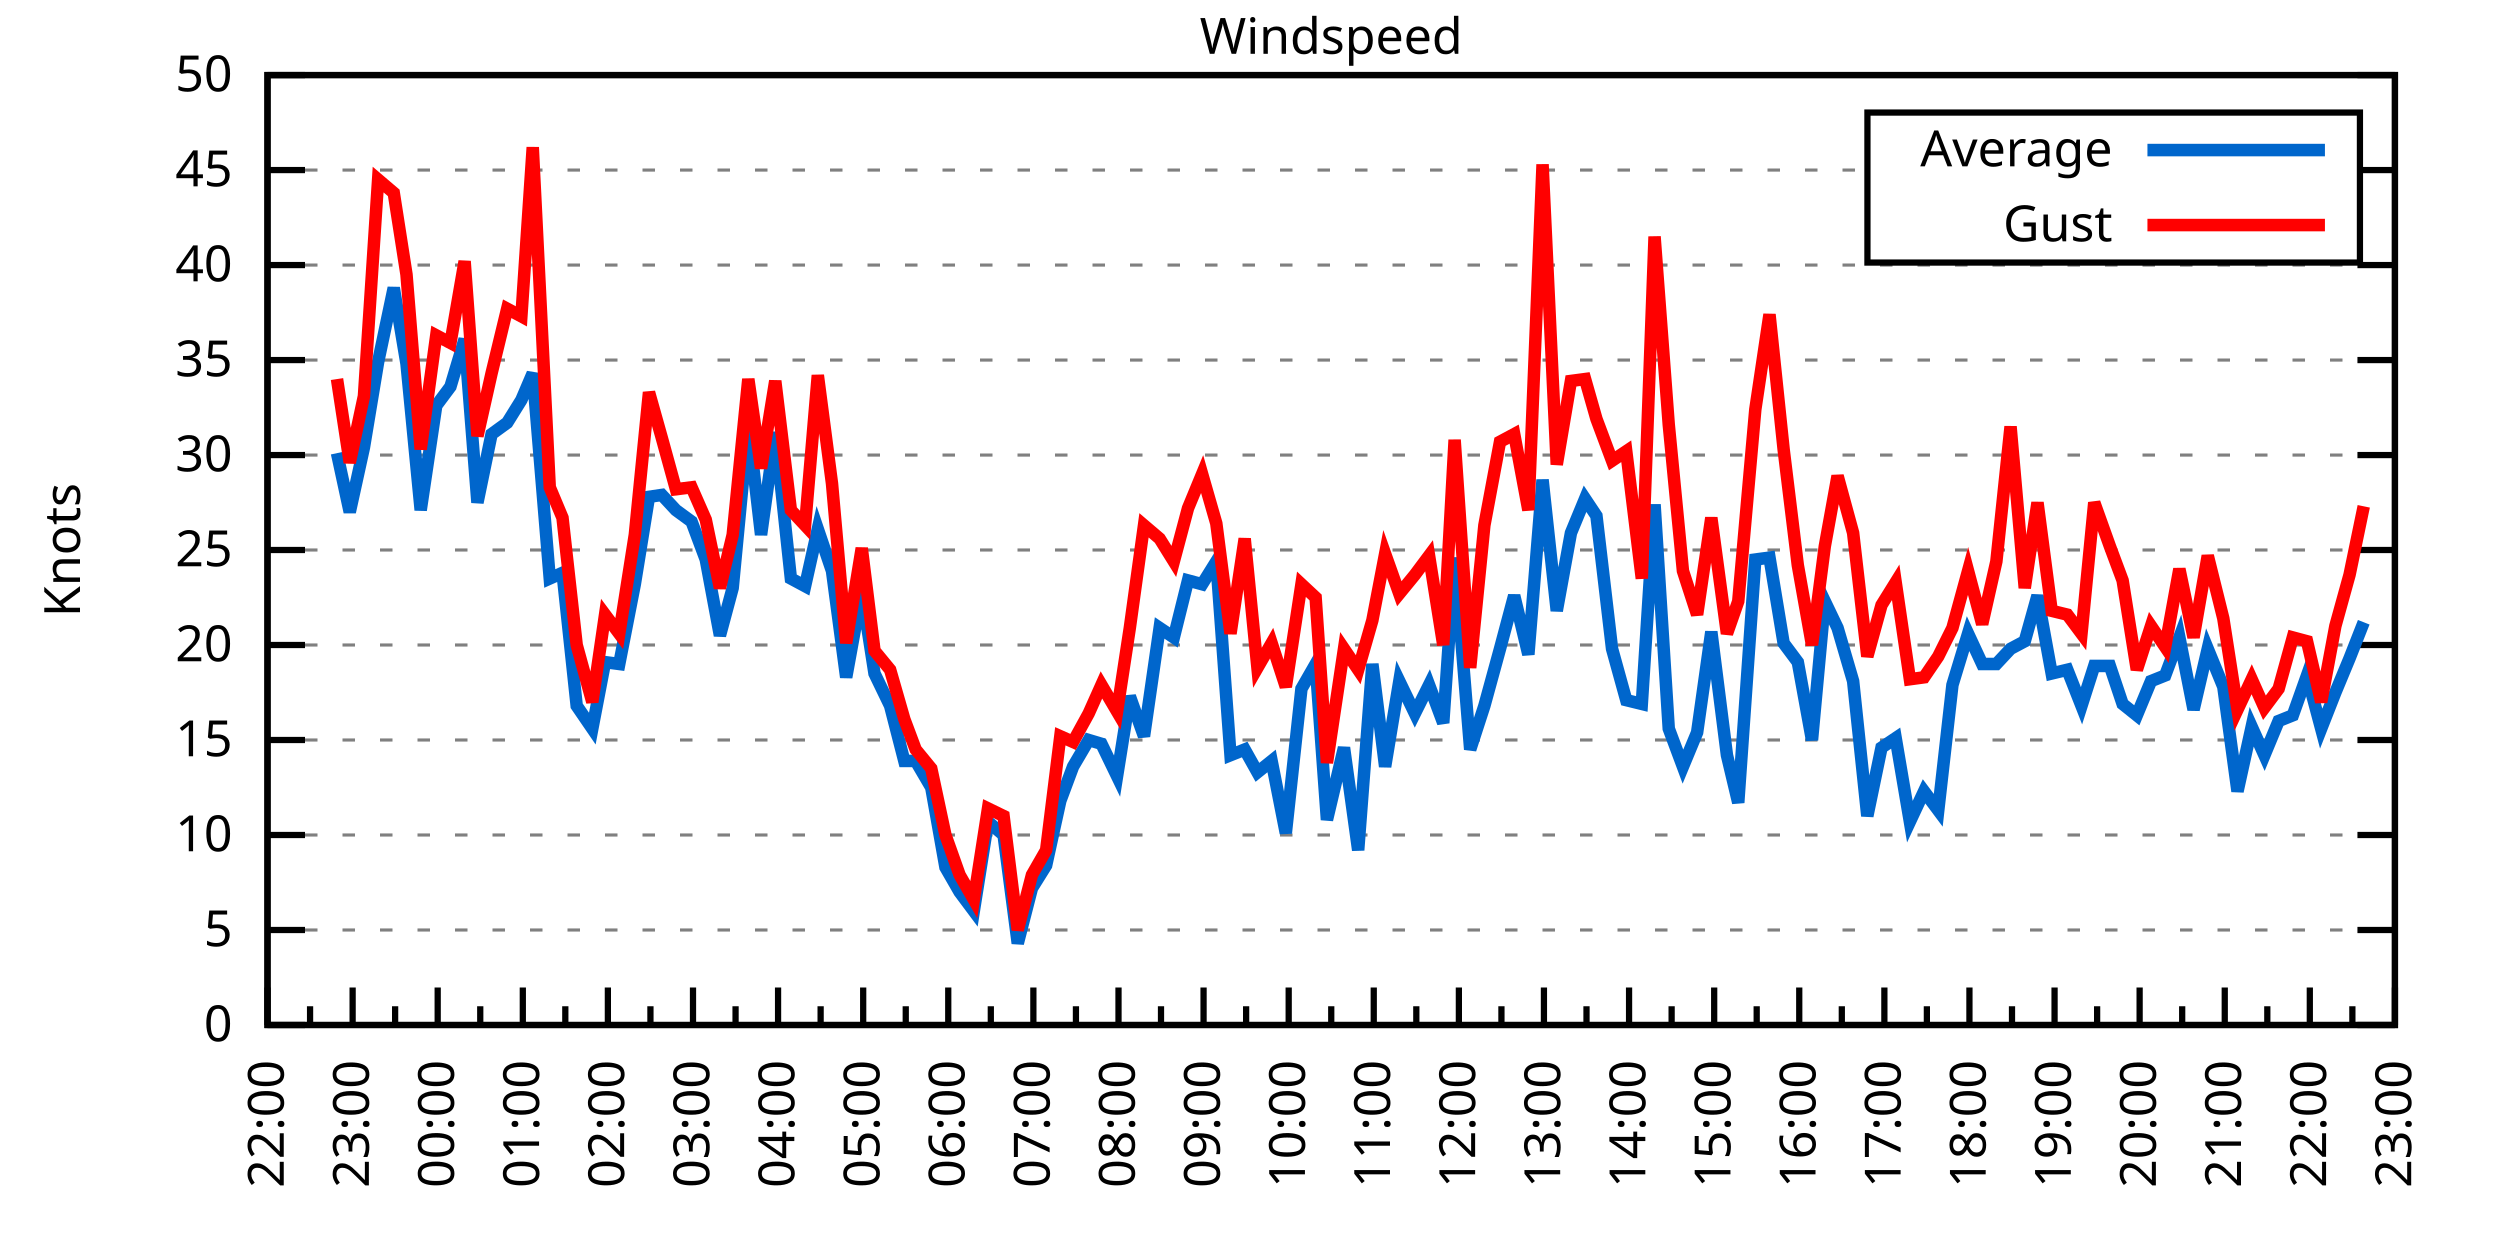
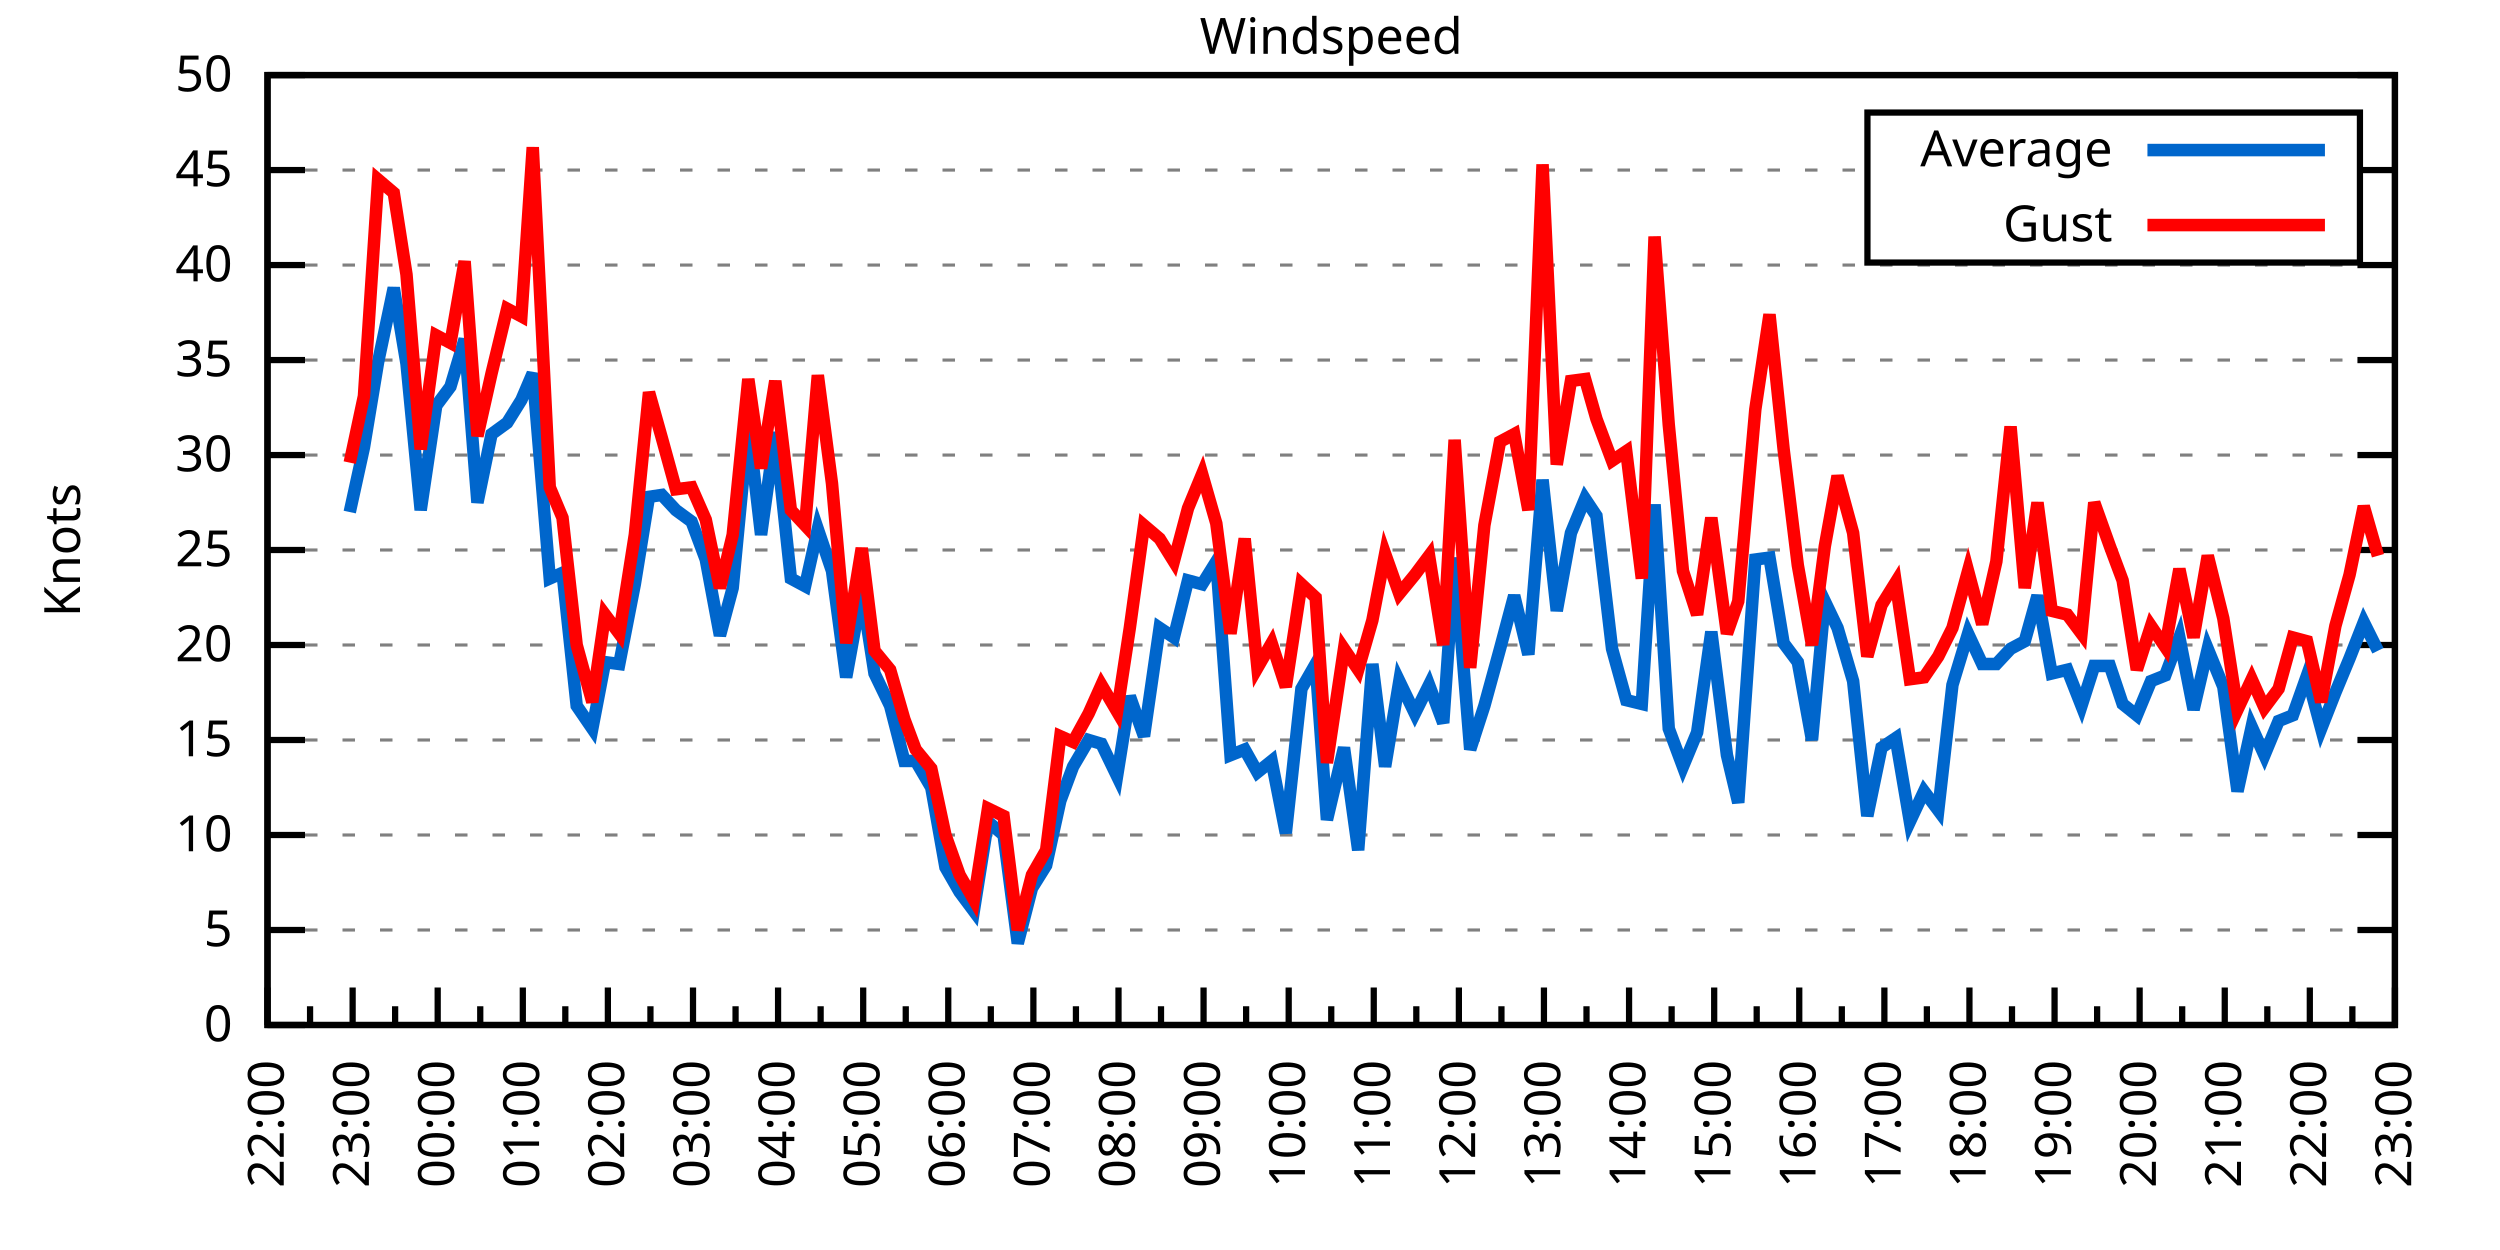
<svg xmlns="http://www.w3.org/2000/svg" xmlns:xlink="http://www.w3.org/1999/xlink" width="400" height="200" viewBox="0 0 400 200">
  <g id="gnuplot_canvas">
    <rect x="0" y="0" width="400" height="200" fill="none" />
    <defs>
      <circle id="gpDot" r="0.5" stroke-width="0.5" stroke="currentColor" />
      <path id="gpPt0" stroke-width="0.333" stroke="currentColor" d="M-1,0 h2 M0,-1 v2" />
      <path id="gpPt1" stroke-width="0.333" stroke="currentColor" d="M-1,-1 L1,1 M1,-1 L-1,1" />
      <path id="gpPt2" stroke-width="0.333" stroke="currentColor" d="M-1,0 L1,0 M0,-1 L0,1 M-1,-1 L1,1 M-1,1 L1,-1" />
      <rect id="gpPt3" stroke-width="0.333" stroke="currentColor" x="-1" y="-1" width="2" height="2" />
      <rect id="gpPt4" stroke-width="0.333" stroke="currentColor" fill="currentColor" x="-1" y="-1" width="2" height="2" />
      <circle id="gpPt5" stroke-width="0.333" stroke="currentColor" cx="0" cy="0" r="1" />
      <use xlink:href="#gpPt5" id="gpPt6" fill="currentColor" stroke="none" />
      <path id="gpPt7" stroke-width="0.333" stroke="currentColor" d="M0,-1.33 L-1.33,0.67 L1.33,0.67 z" />
      <use xlink:href="#gpPt7" id="gpPt8" fill="currentColor" stroke="none" />
      <use xlink:href="#gpPt7" id="gpPt9" stroke="currentColor" transform="rotate(180)" />
      <use xlink:href="#gpPt9" id="gpPt10" fill="currentColor" stroke="none" />
      <use xlink:href="#gpPt3" id="gpPt11" stroke="currentColor" transform="rotate(45)" />
      <use xlink:href="#gpPt11" id="gpPt12" fill="currentColor" stroke="none" />
      <path id="gpPt13" stroke-width="0.333" stroke="currentColor" d="M0,1.330 L1.265,0.411 L0.782,-1.067 L-0.782,-1.076 L-1.265,0.411 z" />
      <use xlink:href="#gpPt13" id="gpPt14" fill="currentColor" stroke="none" />
      <filter id="textbox" filterUnits="objectBoundingBox" x="0" y="0" height="1" width="1">
        <feFlood flood-color="white" flood-opacity="1" result="bgnd" />
        <feComposite in="SourceGraphic" in2="bgnd" operator="atop" />
      </filter>
      <filter id="greybox" filterUnits="objectBoundingBox" x="0" y="0" height="1" width="1">
        <feFlood flood-color="lightgrey" flood-opacity="1" result="grey" />
        <feComposite in="SourceGraphic" in2="grey" operator="atop" />
      </filter>
    </defs>
    <g fill="none" color="white" stroke="currentColor" stroke-width="1.00" stroke-linecap="butt" stroke-linejoin="miter">
</g>
    <g fill="none" color="black" stroke="currentColor" stroke-width="1.00" stroke-linecap="butt" stroke-linejoin="miter">
      <g stroke="none" shape-rendering="crispEdges">
        <polygon fill="rgb(255, 255, 255)" points="42.80,164.00 383.18,164.00 383.18,12.02 42.80,12.02 " />
      </g>
    </g>
    <g fill="none" color="black" stroke="currentColor" stroke-width="1.00" stroke-linecap="butt" stroke-linejoin="miter">
</g>
    <g fill="none" color="black" stroke="black" stroke-width="0.50" stroke-linecap="butt" stroke-linejoin="miter">
</g>
    <g fill="none" color="gray" stroke="currentColor" stroke-width="0.50" stroke-linecap="butt" stroke-linejoin="miter">
      <path stroke="gray" stroke-dasharray="2,4" class="gridline" d="M42.80,164.00 L383.19,164.00  " />
    </g>
    <g fill="none" color="gray" stroke="gray" stroke-width="1.00" stroke-linecap="butt" stroke-linejoin="miter">
</g>
    <g fill="none" color="black" stroke="currentColor" stroke-width="1.00" stroke-linecap="butt" stroke-linejoin="miter">
      <path stroke="black" d="M42.80,164.00 L48.80,164.00 M383.19,164.00 L377.19,164.00  " />
      <g transform="translate(37.20,166.60)" stroke="none" fill="black" font-family="Sans" font-size="8.00" text-anchor="end">
        <text>
          <tspan font-family="Sans"> 0</tspan>
        </text>
      </g>
    </g>
    <g fill="none" color="black" stroke="currentColor" stroke-width="1.00" stroke-linecap="butt" stroke-linejoin="miter">
</g>
    <g fill="none" color="black" stroke="black" stroke-width="0.50" stroke-linecap="butt" stroke-linejoin="miter">
</g>
    <g fill="none" color="gray" stroke="currentColor" stroke-width="0.50" stroke-linecap="butt" stroke-linejoin="miter">
      <path stroke="gray" stroke-dasharray="2,4" class="gridline" d="M42.80,148.80 L383.19,148.80  " />
    </g>
    <g fill="none" color="gray" stroke="gray" stroke-width="1.00" stroke-linecap="butt" stroke-linejoin="miter">
</g>
    <g fill="none" color="black" stroke="currentColor" stroke-width="1.00" stroke-linecap="butt" stroke-linejoin="miter">
      <path stroke="black" d="M42.80,148.80 L48.80,148.80 M383.19,148.80 L377.19,148.80  " />
      <g transform="translate(37.20,151.40)" stroke="none" fill="black" font-family="Sans" font-size="8.00" text-anchor="end">
        <text>
          <tspan font-family="Sans"> 5</tspan>
        </text>
      </g>
    </g>
    <g fill="none" color="black" stroke="currentColor" stroke-width="1.00" stroke-linecap="butt" stroke-linejoin="miter">
</g>
    <g fill="none" color="black" stroke="black" stroke-width="0.50" stroke-linecap="butt" stroke-linejoin="miter">
</g>
    <g fill="none" color="gray" stroke="currentColor" stroke-width="0.50" stroke-linecap="butt" stroke-linejoin="miter">
      <path stroke="gray" stroke-dasharray="2,4" class="gridline" d="M42.80,133.60 L383.19,133.60  " />
    </g>
    <g fill="none" color="gray" stroke="gray" stroke-width="1.00" stroke-linecap="butt" stroke-linejoin="miter">
</g>
    <g fill="none" color="black" stroke="currentColor" stroke-width="1.00" stroke-linecap="butt" stroke-linejoin="miter">
      <path stroke="black" d="M42.80,133.60 L48.80,133.60 M383.19,133.60 L377.19,133.60  " />
      <g transform="translate(37.20,136.20)" stroke="none" fill="black" font-family="Sans" font-size="8.00" text-anchor="end">
        <text>
          <tspan font-family="Sans"> 10</tspan>
        </text>
      </g>
    </g>
    <g fill="none" color="black" stroke="currentColor" stroke-width="1.00" stroke-linecap="butt" stroke-linejoin="miter">
</g>
    <g fill="none" color="black" stroke="black" stroke-width="0.50" stroke-linecap="butt" stroke-linejoin="miter">
</g>
    <g fill="none" color="gray" stroke="currentColor" stroke-width="0.50" stroke-linecap="butt" stroke-linejoin="miter">
      <path stroke="gray" stroke-dasharray="2,4" class="gridline" d="M42.80,118.40 L383.19,118.40  " />
    </g>
    <g fill="none" color="gray" stroke="gray" stroke-width="1.00" stroke-linecap="butt" stroke-linejoin="miter">
</g>
    <g fill="none" color="black" stroke="currentColor" stroke-width="1.00" stroke-linecap="butt" stroke-linejoin="miter">
      <path stroke="black" d="M42.80,118.40 L48.80,118.40 M383.19,118.40 L377.19,118.40  " />
      <g transform="translate(37.20,121.00)" stroke="none" fill="black" font-family="Sans" font-size="8.00" text-anchor="end">
        <text>
          <tspan font-family="Sans"> 15</tspan>
        </text>
      </g>
    </g>
    <g fill="none" color="black" stroke="currentColor" stroke-width="1.00" stroke-linecap="butt" stroke-linejoin="miter">
</g>
    <g fill="none" color="black" stroke="black" stroke-width="0.50" stroke-linecap="butt" stroke-linejoin="miter">
</g>
    <g fill="none" color="gray" stroke="currentColor" stroke-width="0.50" stroke-linecap="butt" stroke-linejoin="miter">
      <path stroke="gray" stroke-dasharray="2,4" class="gridline" d="M42.80,103.20 L383.19,103.20  " />
    </g>
    <g fill="none" color="gray" stroke="gray" stroke-width="1.00" stroke-linecap="butt" stroke-linejoin="miter">
</g>
    <g fill="none" color="black" stroke="currentColor" stroke-width="1.00" stroke-linecap="butt" stroke-linejoin="miter">
      <path stroke="black" d="M42.80,103.20 L48.80,103.20 M383.19,103.20 L377.19,103.20  " />
      <g transform="translate(37.20,105.80)" stroke="none" fill="black" font-family="Sans" font-size="8.00" text-anchor="end">
        <text>
          <tspan font-family="Sans"> 20</tspan>
        </text>
      </g>
    </g>
    <g fill="none" color="black" stroke="currentColor" stroke-width="1.00" stroke-linecap="butt" stroke-linejoin="miter">
</g>
    <g fill="none" color="black" stroke="black" stroke-width="0.50" stroke-linecap="butt" stroke-linejoin="miter">
</g>
    <g fill="none" color="gray" stroke="currentColor" stroke-width="0.50" stroke-linecap="butt" stroke-linejoin="miter">
      <path stroke="gray" stroke-dasharray="2,4" class="gridline" d="M42.80,88.00 L383.19,88.00  " />
    </g>
    <g fill="none" color="gray" stroke="gray" stroke-width="1.00" stroke-linecap="butt" stroke-linejoin="miter">
</g>
    <g fill="none" color="black" stroke="currentColor" stroke-width="1.00" stroke-linecap="butt" stroke-linejoin="miter">
      <path stroke="black" d="M42.80,88.00 L48.80,88.00 M383.19,88.00 L377.19,88.00  " />
      <g transform="translate(37.20,90.60)" stroke="none" fill="black" font-family="Sans" font-size="8.00" text-anchor="end">
        <text>
          <tspan font-family="Sans"> 25</tspan>
        </text>
      </g>
    </g>
    <g fill="none" color="black" stroke="currentColor" stroke-width="1.00" stroke-linecap="butt" stroke-linejoin="miter">
</g>
    <g fill="none" color="black" stroke="black" stroke-width="0.50" stroke-linecap="butt" stroke-linejoin="miter">
</g>
    <g fill="none" color="gray" stroke="currentColor" stroke-width="0.50" stroke-linecap="butt" stroke-linejoin="miter">
      <path stroke="gray" stroke-dasharray="2,4" class="gridline" d="M42.80,72.81 L383.19,72.81  " />
    </g>
    <g fill="none" color="gray" stroke="gray" stroke-width="1.00" stroke-linecap="butt" stroke-linejoin="miter">
</g>
    <g fill="none" color="black" stroke="currentColor" stroke-width="1.00" stroke-linecap="butt" stroke-linejoin="miter">
      <path stroke="black" d="M42.80,72.81 L48.80,72.81 M383.19,72.81 L377.19,72.81  " />
      <g transform="translate(37.20,75.41)" stroke="none" fill="black" font-family="Sans" font-size="8.00" text-anchor="end">
        <text>
          <tspan font-family="Sans"> 30</tspan>
        </text>
      </g>
    </g>
    <g fill="none" color="black" stroke="currentColor" stroke-width="1.00" stroke-linecap="butt" stroke-linejoin="miter">
</g>
    <g fill="none" color="black" stroke="black" stroke-width="0.50" stroke-linecap="butt" stroke-linejoin="miter">
</g>
    <g fill="none" color="gray" stroke="currentColor" stroke-width="0.50" stroke-linecap="butt" stroke-linejoin="miter">
      <path stroke="gray" stroke-dasharray="2,4" class="gridline" d="M42.80,57.61 L383.19,57.61  " />
    </g>
    <g fill="none" color="gray" stroke="gray" stroke-width="1.00" stroke-linecap="butt" stroke-linejoin="miter">
</g>
    <g fill="none" color="black" stroke="currentColor" stroke-width="1.00" stroke-linecap="butt" stroke-linejoin="miter">
      <path stroke="black" d="M42.80,57.61 L48.80,57.61 M383.19,57.61 L377.19,57.61  " />
      <g transform="translate(37.20,60.21)" stroke="none" fill="black" font-family="Sans" font-size="8.00" text-anchor="end">
        <text>
          <tspan font-family="Sans"> 35</tspan>
        </text>
      </g>
    </g>
    <g fill="none" color="black" stroke="currentColor" stroke-width="1.00" stroke-linecap="butt" stroke-linejoin="miter">
</g>
    <g fill="none" color="black" stroke="black" stroke-width="0.50" stroke-linecap="butt" stroke-linejoin="miter">
</g>
    <g fill="none" color="gray" stroke="currentColor" stroke-width="0.50" stroke-linecap="butt" stroke-linejoin="miter">
      <path stroke="gray" stroke-dasharray="2,4" class="gridline" d="M42.80,42.41 L383.19,42.41  " />
    </g>
    <g fill="none" color="gray" stroke="gray" stroke-width="1.00" stroke-linecap="butt" stroke-linejoin="miter">
</g>
    <g fill="none" color="black" stroke="currentColor" stroke-width="1.00" stroke-linecap="butt" stroke-linejoin="miter">
      <path stroke="black" d="M42.80,42.41 L48.80,42.41 M383.19,42.41 L377.19,42.41  " />
      <g transform="translate(37.20,45.01)" stroke="none" fill="black" font-family="Sans" font-size="8.00" text-anchor="end">
        <text>
          <tspan font-family="Sans"> 40</tspan>
        </text>
      </g>
    </g>
    <g fill="none" color="black" stroke="currentColor" stroke-width="1.00" stroke-linecap="butt" stroke-linejoin="miter">
</g>
    <g fill="none" color="black" stroke="black" stroke-width="0.50" stroke-linecap="butt" stroke-linejoin="miter">
</g>
    <g fill="none" color="gray" stroke="currentColor" stroke-width="0.50" stroke-linecap="butt" stroke-linejoin="miter">
      <path stroke="gray" stroke-dasharray="2,4" class="gridline" d="M42.80,27.21 L298.79,27.21 M377.59,27.21 L383.19,27.21  " />
    </g>
    <g fill="none" color="gray" stroke="gray" stroke-width="1.00" stroke-linecap="butt" stroke-linejoin="miter">
</g>
    <g fill="none" color="black" stroke="currentColor" stroke-width="1.00" stroke-linecap="butt" stroke-linejoin="miter">
      <path stroke="black" d="M42.80,27.21 L48.80,27.21 M383.19,27.21 L377.19,27.21  " />
      <g transform="translate(37.20,29.81)" stroke="none" fill="black" font-family="Sans" font-size="8.00" text-anchor="end">
        <text>
          <tspan font-family="Sans"> 45</tspan>
        </text>
      </g>
    </g>
    <g fill="none" color="black" stroke="currentColor" stroke-width="1.00" stroke-linecap="butt" stroke-linejoin="miter">
</g>
    <g fill="none" color="black" stroke="black" stroke-width="0.50" stroke-linecap="butt" stroke-linejoin="miter">
</g>
    <g fill="none" color="gray" stroke="currentColor" stroke-width="0.50" stroke-linecap="butt" stroke-linejoin="miter">
      <path stroke="gray" stroke-dasharray="2,4" class="gridline" d="M42.80,12.01 L383.19,12.01  " />
    </g>
    <g fill="none" color="gray" stroke="gray" stroke-width="1.00" stroke-linecap="butt" stroke-linejoin="miter">
</g>
    <g fill="none" color="black" stroke="currentColor" stroke-width="1.00" stroke-linecap="butt" stroke-linejoin="miter">
      <path stroke="black" d="M42.80,12.01 L48.80,12.01 M383.19,12.01 L377.19,12.01  " />
      <g transform="translate(37.20,14.61)" stroke="none" fill="black" font-family="Sans" font-size="8.00" text-anchor="end">
        <text>
          <tspan font-family="Sans"> 50</tspan>
        </text>
      </g>
    </g>
    <g fill="none" color="black" stroke="currentColor" stroke-width="1.00" stroke-linecap="butt" stroke-linejoin="miter">
      <path stroke="black" d="M42.80,164.00 L42.80,158.00  " />
      <g transform="translate(45.40,169.60) rotate(270)" stroke="none" fill="black" font-family="Sans" font-size="8.00" text-anchor="end">
        <text>
          <tspan font-family="Sans">22:00</tspan>
        </text>
      </g>
    </g>
    <g fill="none" color="black" stroke="currentColor" stroke-width="1.00" stroke-linecap="butt" stroke-linejoin="miter">
      <path stroke="black" d="M49.61,164.00 L49.61,161.00 M56.42,164.00 L56.42,158.00  " />
      <g transform="translate(59.02,169.60) rotate(270)" stroke="none" fill="black" font-family="Sans" font-size="8.00" text-anchor="end">
        <text>
          <tspan font-family="Sans">23:00</tspan>
        </text>
      </g>
    </g>
    <g fill="none" color="black" stroke="currentColor" stroke-width="1.00" stroke-linecap="butt" stroke-linejoin="miter">
      <path stroke="black" d="M63.22,164.00 L63.22,161.00 M70.03,164.00 L70.03,158.00  " />
      <g transform="translate(72.63,169.60) rotate(270)" stroke="none" fill="black" font-family="Sans" font-size="8.00" text-anchor="end">
        <text>
          <tspan font-family="Sans">00:00</tspan>
        </text>
      </g>
    </g>
    <g fill="none" color="black" stroke="currentColor" stroke-width="1.00" stroke-linecap="butt" stroke-linejoin="miter">
      <path stroke="black" d="M76.84,164.00 L76.84,161.00 M83.65,164.00 L83.65,158.00  " />
      <g transform="translate(86.25,169.60) rotate(270)" stroke="none" fill="black" font-family="Sans" font-size="8.00" text-anchor="end">
        <text>
          <tspan font-family="Sans">01:00</tspan>
        </text>
      </g>
    </g>
    <g fill="none" color="black" stroke="currentColor" stroke-width="1.00" stroke-linecap="butt" stroke-linejoin="miter">
      <path stroke="black" d="M90.45,164.00 L90.45,161.00 M97.26,164.00 L97.26,158.00  " />
      <g transform="translate(99.86,169.60) rotate(270)" stroke="none" fill="black" font-family="Sans" font-size="8.00" text-anchor="end">
        <text>
          <tspan font-family="Sans">02:00</tspan>
        </text>
      </g>
    </g>
    <g fill="none" color="black" stroke="currentColor" stroke-width="1.00" stroke-linecap="butt" stroke-linejoin="miter">
      <path stroke="black" d="M104.07,164.00 L104.07,161.00 M110.88,164.00 L110.88,158.00  " />
      <g transform="translate(113.48,169.60) rotate(270)" stroke="none" fill="black" font-family="Sans" font-size="8.00" text-anchor="end">
        <text>
          <tspan font-family="Sans">03:00</tspan>
        </text>
      </g>
    </g>
    <g fill="none" color="black" stroke="currentColor" stroke-width="1.00" stroke-linecap="butt" stroke-linejoin="miter">
      <path stroke="black" d="M117.69,164.00 L117.69,161.00 M124.49,164.00 L124.49,158.00  " />
      <g transform="translate(127.09,169.60) rotate(270)" stroke="none" fill="black" font-family="Sans" font-size="8.00" text-anchor="end">
        <text>
          <tspan font-family="Sans">04:00</tspan>
        </text>
      </g>
    </g>
    <g fill="none" color="black" stroke="currentColor" stroke-width="1.00" stroke-linecap="butt" stroke-linejoin="miter">
      <path stroke="black" d="M131.30,164.00 L131.30,161.00 M138.11,164.00 L138.11,158.00  " />
      <g transform="translate(140.71,169.60) rotate(270)" stroke="none" fill="black" font-family="Sans" font-size="8.00" text-anchor="end">
        <text>
          <tspan font-family="Sans">05:00</tspan>
        </text>
      </g>
    </g>
    <g fill="none" color="black" stroke="currentColor" stroke-width="1.00" stroke-linecap="butt" stroke-linejoin="miter">
      <path stroke="black" d="M144.92,164.00 L144.92,161.00 M151.72,164.00 L151.72,158.00  " />
      <g transform="translate(154.32,169.60) rotate(270)" stroke="none" fill="black" font-family="Sans" font-size="8.00" text-anchor="end">
        <text>
          <tspan font-family="Sans">06:00</tspan>
        </text>
      </g>
    </g>
    <g fill="none" color="black" stroke="currentColor" stroke-width="1.00" stroke-linecap="butt" stroke-linejoin="miter">
      <path stroke="black" d="M158.53,164.00 L158.53,161.00 M165.34,164.00 L165.34,158.00  " />
      <g transform="translate(167.94,169.60) rotate(270)" stroke="none" fill="black" font-family="Sans" font-size="8.00" text-anchor="end">
        <text>
          <tspan font-family="Sans">07:00</tspan>
        </text>
      </g>
    </g>
    <g fill="none" color="black" stroke="currentColor" stroke-width="1.00" stroke-linecap="butt" stroke-linejoin="miter">
      <path stroke="black" d="M172.15,164.00 L172.15,161.00 M178.96,164.00 L178.96,158.00  " />
      <g transform="translate(181.56,169.60) rotate(270)" stroke="none" fill="black" font-family="Sans" font-size="8.00" text-anchor="end">
        <text>
          <tspan font-family="Sans">08:00</tspan>
        </text>
      </g>
    </g>
    <g fill="none" color="black" stroke="currentColor" stroke-width="1.00" stroke-linecap="butt" stroke-linejoin="miter">
      <path stroke="black" d="M185.76,164.00 L185.76,161.00 M192.57,164.00 L192.57,158.00  " />
      <g transform="translate(195.17,169.60) rotate(270)" stroke="none" fill="black" font-family="Sans" font-size="8.00" text-anchor="end">
        <text>
          <tspan font-family="Sans">09:00</tspan>
        </text>
      </g>
    </g>
    <g fill="none" color="black" stroke="currentColor" stroke-width="1.00" stroke-linecap="butt" stroke-linejoin="miter">
      <path stroke="black" d="M199.38,164.00 L199.38,161.00 M206.19,164.00 L206.19,158.00  " />
      <g transform="translate(208.79,169.60) rotate(270)" stroke="none" fill="black" font-family="Sans" font-size="8.00" text-anchor="end">
        <text>
          <tspan font-family="Sans">10:00</tspan>
        </text>
      </g>
    </g>
    <g fill="none" color="black" stroke="currentColor" stroke-width="1.00" stroke-linecap="butt" stroke-linejoin="miter">
      <path stroke="black" d="M213.00,164.00 L213.00,161.00 M219.80,164.00 L219.80,158.00  " />
      <g transform="translate(222.40,169.60) rotate(270)" stroke="none" fill="black" font-family="Sans" font-size="8.00" text-anchor="end">
        <text>
          <tspan font-family="Sans">11:00</tspan>
        </text>
      </g>
    </g>
    <g fill="none" color="black" stroke="currentColor" stroke-width="1.00" stroke-linecap="butt" stroke-linejoin="miter">
      <path stroke="black" d="M226.61,164.00 L226.61,161.00 M233.42,164.00 L233.42,158.00  " />
      <g transform="translate(236.02,169.60) rotate(270)" stroke="none" fill="black" font-family="Sans" font-size="8.00" text-anchor="end">
        <text>
          <tspan font-family="Sans">12:00</tspan>
        </text>
      </g>
    </g>
    <g fill="none" color="black" stroke="currentColor" stroke-width="1.00" stroke-linecap="butt" stroke-linejoin="miter">
      <path stroke="black" d="M240.23,164.00 L240.23,161.00 M247.03,164.00 L247.03,158.00  " />
      <g transform="translate(249.63,169.60) rotate(270)" stroke="none" fill="black" font-family="Sans" font-size="8.00" text-anchor="end">
        <text>
          <tspan font-family="Sans">13:00</tspan>
        </text>
      </g>
    </g>
    <g fill="none" color="black" stroke="currentColor" stroke-width="1.00" stroke-linecap="butt" stroke-linejoin="miter">
      <path stroke="black" d="M253.84,164.00 L253.84,161.00 M260.65,164.00 L260.65,158.00  " />
      <g transform="translate(263.25,169.60) rotate(270)" stroke="none" fill="black" font-family="Sans" font-size="8.00" text-anchor="end">
        <text>
          <tspan font-family="Sans">14:00</tspan>
        </text>
      </g>
    </g>
    <g fill="none" color="black" stroke="currentColor" stroke-width="1.00" stroke-linecap="butt" stroke-linejoin="miter">
      <path stroke="black" d="M267.46,164.00 L267.46,161.00 M274.27,164.00 L274.27,158.00  " />
      <g transform="translate(276.87,169.60) rotate(270)" stroke="none" fill="black" font-family="Sans" font-size="8.00" text-anchor="end">
        <text>
          <tspan font-family="Sans">15:00</tspan>
        </text>
      </g>
    </g>
    <g fill="none" color="black" stroke="currentColor" stroke-width="1.00" stroke-linecap="butt" stroke-linejoin="miter">
      <path stroke="black" d="M281.07,164.00 L281.07,161.00 M287.88,164.00 L287.88,158.00  " />
      <g transform="translate(290.48,169.60) rotate(270)" stroke="none" fill="black" font-family="Sans" font-size="8.00" text-anchor="end">
        <text>
          <tspan font-family="Sans">16:00</tspan>
        </text>
      </g>
    </g>
    <g fill="none" color="black" stroke="currentColor" stroke-width="1.00" stroke-linecap="butt" stroke-linejoin="miter">
      <path stroke="black" d="M294.69,164.00 L294.69,161.00 M301.50,164.00 L301.50,158.00  " />
      <g transform="translate(304.10,169.60) rotate(270)" stroke="none" fill="black" font-family="Sans" font-size="8.00" text-anchor="end">
        <text>
          <tspan font-family="Sans">17:00</tspan>
        </text>
      </g>
    </g>
    <g fill="none" color="black" stroke="currentColor" stroke-width="1.00" stroke-linecap="butt" stroke-linejoin="miter">
      <path stroke="black" d="M308.30,164.00 L308.30,161.00 M315.11,164.00 L315.11,158.00  " />
      <g transform="translate(317.71,169.60) rotate(270)" stroke="none" fill="black" font-family="Sans" font-size="8.00" text-anchor="end">
        <text>
          <tspan font-family="Sans">18:00</tspan>
        </text>
      </g>
    </g>
    <g fill="none" color="black" stroke="currentColor" stroke-width="1.00" stroke-linecap="butt" stroke-linejoin="miter">
      <path stroke="black" d="M321.92,164.00 L321.92,161.00 M328.73,164.00 L328.73,158.00  " />
      <g transform="translate(331.33,169.60) rotate(270)" stroke="none" fill="black" font-family="Sans" font-size="8.00" text-anchor="end">
        <text>
          <tspan font-family="Sans">19:00</tspan>
        </text>
      </g>
    </g>
    <g fill="none" color="black" stroke="currentColor" stroke-width="1.00" stroke-linecap="butt" stroke-linejoin="miter">
      <path stroke="black" d="M335.54,164.00 L335.54,161.00 M342.34,164.00 L342.34,158.00  " />
      <g transform="translate(344.94,169.60) rotate(270)" stroke="none" fill="black" font-family="Sans" font-size="8.00" text-anchor="end">
        <text>
          <tspan font-family="Sans">20:00</tspan>
        </text>
      </g>
    </g>
    <g fill="none" color="black" stroke="currentColor" stroke-width="1.00" stroke-linecap="butt" stroke-linejoin="miter">
      <path stroke="black" d="M349.15,164.00 L349.15,161.00 M355.96,164.00 L355.96,158.00  " />
      <g transform="translate(358.56,169.60) rotate(270)" stroke="none" fill="black" font-family="Sans" font-size="8.00" text-anchor="end">
        <text>
          <tspan font-family="Sans">21:00</tspan>
        </text>
      </g>
    </g>
    <g fill="none" color="black" stroke="currentColor" stroke-width="1.00" stroke-linecap="butt" stroke-linejoin="miter">
      <path stroke="black" d="M362.77,164.00 L362.77,161.00 M369.57,164.00 L369.57,158.00  " />
      <g transform="translate(372.17,169.60) rotate(270)" stroke="none" fill="black" font-family="Sans" font-size="8.00" text-anchor="end">
        <text>
          <tspan font-family="Sans">22:00</tspan>
        </text>
      </g>
    </g>
    <g fill="none" color="black" stroke="currentColor" stroke-width="1.00" stroke-linecap="butt" stroke-linejoin="miter">
      <path stroke="black" d="M376.38,164.00 L376.38,161.00 M383.19,164.00 L383.19,158.00  " />
      <g transform="translate(385.79,169.60) rotate(270)" stroke="none" fill="black" font-family="Sans" font-size="8.00" text-anchor="end">
        <text>
          <tspan font-family="Sans">23:00</tspan>
        </text>
      </g>
    </g>
    <g fill="none" color="black" stroke="currentColor" stroke-width="1.00" stroke-linecap="butt" stroke-linejoin="miter">
</g>
    <g fill="none" color="black" stroke="currentColor" stroke-width="1.00" stroke-linecap="butt" stroke-linejoin="miter">
      <path stroke="black" d="M42.80,12.01 L42.80,164.00 L383.19,164.00 L383.19,12.01 L42.80,12.01 Z  " />
    </g>
    <g fill="none" color="black" stroke="currentColor" stroke-width="1.00" stroke-linecap="butt" stroke-linejoin="miter">
      <g transform="translate(12.80,88.01) rotate(270)" stroke="none" fill="black" font-family="Sans" font-size="8.00" text-anchor="middle">
        <text>
          <tspan font-family="Sans">Knots</tspan>
        </text>
      </g>
    </g>
    <g fill="none" color="black" stroke="currentColor" stroke-width="1.00" stroke-linecap="butt" stroke-linejoin="miter">
</g>
    <g fill="none" color="black" stroke="currentColor" stroke-width="1.00" stroke-linecap="butt" stroke-linejoin="miter">
      <path stroke="black" d="M298.79,42.01 L298.79,18.01 L377.59,18.01 L377.59,42.01 L298.79,42.01 Z  " />
    </g>
    <g id="Windspeed_plot_1">
      <g fill="none" color="white" stroke="black" stroke-width="2.00" stroke-linecap="butt" stroke-linejoin="miter">
</g>
      <g fill="none" color="black" stroke="currentColor" stroke-width="2.00" stroke-linecap="butt" stroke-linejoin="miter">
        <g transform="translate(337.99,26.61)" stroke="none" fill="black" font-family="Sans" font-size="8.00" text-anchor="end">
          <text>
            <tspan font-family="Sans">Average</tspan>
          </text>
        </g>
      </g>
      <g fill="none" color="black" stroke="currentColor" stroke-width="2.00" stroke-linecap="butt" stroke-linejoin="miter">
-         <path stroke="rgb(  0, 102, 204)" d="M343.59,24.01 L371.99,24.01 M53.92,72.50 L55.96,81.93 L58.23,71.59 L60.50,57.91 L63.00,46.06 L65.04,58.21   L67.31,81.62 L69.80,64.90 L72.07,61.86 L74.34,54.26 L76.39,80.41 L78.65,69.46 L81.15,67.64 L83.42,63.99   L85.24,59.73 L87.96,92.56 L90.00,91.65 L92.27,112.93 L94.77,116.58 L96.81,105.94 L99.08,106.24 L101.57,93.48   L103.84,79.49 L105.89,79.19 L108.15,81.62 L110.65,83.45 L112.92,89.52 L115.19,101.68 L117.23,94.08 L119.73,67.94   L121.77,85.57 L124.04,69.16 L126.54,92.56 L128.81,93.78 L130.85,84.66 L133.12,91.35 L135.39,108.37 L137.88,94.69   L139.92,107.76 L142.42,112.93 L144.69,121.75 L146.51,121.75 L149.00,126.00 L151.27,138.77 L153.54,142.72 L155.81,145.76   L158.08,131.47 L160.57,133.60 L162.84,150.93 L165.11,142.11 L167.38,138.47 L169.65,128.13 L171.69,122.66 L174.19,118.40   L176.23,119.01 L178.73,124.18 L180.77,111.41 L183.04,117.80 L185.54,100.47 L187.81,101.99 L190.08,92.87 L192.34,93.48   L194.61,89.83 L196.88,120.83 L199.15,119.92 L201.19,123.57 L203.46,121.75 L205.73,133.30 L208.23,110.20 L210.50,106.24   L212.31,131.17 L215.04,119.62 L217.31,136.03 L219.58,106.24 L221.62,122.66 L223.89,108.98 L226.38,114.15 L228.65,109.59   L230.92,115.67 L232.74,89.22 L235.23,119.92 L237.50,112.93 L240.00,103.81 L242.27,95.30 L244.54,104.72 L246.81,76.76   L249.08,97.73 L251.35,85.27 L253.61,79.80 L255.43,82.53 L257.93,103.81 L260.20,112.02 L262.69,112.63 L264.73,80.71   L267.00,116.58 L269.27,122.66 L271.54,117.19 L273.81,101.08 L276.31,120.83 L278.12,128.43 L280.85,89.52 L283.12,89.22   L285.38,102.90 L287.65,105.94 L289.92,118.40 L291.97,96.21 L294.01,100.47 L296.50,108.98 L298.77,130.56 L301.04,119.62   L303.31,118.10 L305.58,131.47 L307.85,126.61 L310.12,129.65 L312.39,109.59 L314.89,101.38 L317.15,106.24 L319.42,106.24   L321.69,103.81 L323.96,102.60 L326.00,95.30 L328.27,107.76 L330.77,107.16 L333.04,112.93 L335.08,106.55 L337.58,106.55   L339.62,112.63 L341.89,114.45 L344.16,108.98 L346.43,108.07 L348.70,101.99 L350.97,113.54 L353.24,103.81 L355.73,109.89   L358.00,126.61 L360.27,116.28 L362.31,120.83 L364.58,115.36 L366.85,114.45 L369.12,108.07 L371.39,116.58 L373.66,110.80   L375.93,105.33 L378.20,99.56  " />
+         <path stroke="rgb(  0, 102, 204)" d="M343.59,24.01 L371.99,24.01 M55.96,81.93 L58.23,71.59 L60.50,57.91 L63.00,46.06 L65.04,58.21 L67.31,81.62   L69.80,64.90 L72.07,61.86 L74.34,54.26 L76.39,80.41 L78.65,69.46 L81.15,67.64 L83.42,63.99 L85.24,59.73   L87.96,92.56 L90.00,91.65 L92.27,112.93 L94.77,116.58 L96.81,105.94 L99.08,106.24 L101.57,93.48 L103.84,79.49   L105.89,79.19 L108.15,81.62 L110.65,83.45 L112.92,89.52 L115.19,101.68 L117.23,94.08 L119.73,67.94 L121.77,85.57   L124.04,69.16 L126.54,92.56 L128.81,93.78 L130.85,84.66 L133.12,91.35 L135.39,108.37 L137.88,94.69 L139.92,107.76   L142.42,112.93 L144.69,121.75 L146.51,121.75 L149.00,126.00 L151.27,138.77 L153.54,142.72 L155.81,145.76 L158.08,131.47   L160.57,133.60 L162.84,150.93 L165.11,142.11 L167.38,138.47 L169.65,128.13 L171.69,122.66 L174.19,118.40 L176.23,119.01   L178.73,124.18 L180.77,111.41 L183.04,117.80 L185.54,100.47 L187.81,101.99 L190.08,92.87 L192.34,93.48 L194.61,89.83   L196.88,120.83 L199.15,119.92 L201.19,123.57 L203.46,121.75 L205.73,133.30 L208.23,110.20 L210.50,106.24 L212.31,131.17   L215.04,119.62 L217.31,136.03 L219.58,106.24 L221.62,122.66 L223.89,108.98 L226.38,114.15 L228.65,109.59 L230.92,115.67   L232.74,89.22 L235.23,119.92 L237.50,112.93 L240.00,103.81 L242.27,95.30 L244.54,104.72 L246.81,76.76 L249.08,97.73   L251.35,85.27 L253.61,79.80 L255.43,82.53 L257.93,103.81 L260.20,112.02 L262.69,112.63 L264.73,80.71 L267.00,116.58   L269.27,122.66 L271.54,117.19 L273.81,101.08 L276.31,120.83 L278.12,128.43 L280.85,89.52 L283.12,89.22 L285.38,102.90   L287.65,105.94 L289.92,118.40 L291.97,96.21 L294.01,100.47 L296.50,108.98 L298.77,130.56 L301.04,119.62 L303.31,118.10   L305.58,131.47 L307.85,126.61 L310.12,129.65 L312.39,109.59 L314.89,101.38 L317.15,106.24 L319.42,106.24 L321.69,103.81   L323.96,102.60 L326.00,95.30 L328.27,107.76 L330.77,107.16 L333.04,112.93 L335.08,106.55 L337.58,106.55 L339.62,112.63   L341.89,114.45 L344.16,108.98 L346.43,108.07 L348.70,101.99 L350.97,113.54 L353.24,103.81 L355.73,109.89 L358.00,126.61   L360.27,116.28 L362.31,120.83 L364.58,115.36 L366.85,114.45 L369.12,108.07 L371.39,116.58 L373.66,110.80 L375.93,105.33   L378.20,99.56 L380.47,104.12  " />
      </g>
    </g>
    <g id="Windspeed_plot_2">
      <g fill="none" color="black" stroke="currentColor" stroke-width="2.00" stroke-linecap="butt" stroke-linejoin="miter">
        <g transform="translate(337.99,38.61)" stroke="none" fill="black" font-family="Sans" font-size="8.00" text-anchor="end">
          <text>
            <tspan font-family="Sans">Gust</tspan>
          </text>
        </g>
      </g>
      <g fill="none" color="black" stroke="currentColor" stroke-width="2.00" stroke-linecap="butt" stroke-linejoin="miter">
-         <path stroke="rgb(255,   0,   0)" d="M343.59,36.01 L371.99,36.01 M53.92,60.65 L55.96,74.02 L58.23,63.38 L60.50,28.73 L63.00,30.86 L65.04,43.93   L67.31,71.89 L69.80,53.66 L72.07,54.87 L74.34,41.80 L76.39,69.77 L78.65,59.73 L81.15,49.40 L83.42,50.62   L85.24,23.56 L87.96,77.97 L90.00,82.84 L92.27,103.20 L94.77,112.32 L96.81,98.34 L99.08,101.38 L101.57,85.57   L103.84,62.77 L105.89,70.07 L108.15,78.28 L110.65,77.97 L112.92,83.14 L115.19,94.08 L117.23,85.57 L119.73,60.65   L121.77,74.93 L124.04,60.95 L126.54,81.62 L128.81,84.05 L130.85,60.04 L133.12,77.37 L135.39,102.90 L137.88,87.70   L139.92,104.12 L142.42,107.16 L144.69,115.06 L146.51,119.92 L149.00,122.96 L151.27,133.60 L153.54,139.99 L155.81,143.94   L158.08,129.35 L160.57,130.56 L162.84,148.80 L165.11,139.99 L167.38,136.03 L169.65,117.80 L171.69,118.71 L174.19,114.15   L176.23,109.59 L178.73,113.84 L180.77,100.47 L183.04,84.05 L185.54,86.18 L187.81,89.83 L190.08,81.32 L192.34,75.85   L194.61,83.75 L196.88,101.38 L199.15,86.18 L201.19,106.85 L203.46,102.90 L205.73,109.89 L208.23,93.48 L210.50,95.60   L212.31,122.05 L215.04,103.81 L217.31,107.16 L219.58,99.25 L221.62,88.61 L223.89,95.00 L226.38,91.96 L228.65,88.92   L230.92,103.20 L232.74,70.37 L235.23,106.85 L237.50,84.05 L240.00,70.68 L242.27,69.46 L244.54,81.62 L246.81,26.30   L249.08,74.33 L251.35,60.95 L253.61,60.65 L255.43,67.03 L257.93,73.72 L260.20,72.20 L262.69,92.56 L264.73,37.85   L267.00,67.94 L269.27,91.35 L271.54,98.34 L273.81,82.84 L276.31,101.38 L278.12,96.21 L280.85,65.51 L283.12,50.31   L285.38,71.89 L287.65,90.44 L289.92,103.20 L291.97,87.40 L294.01,76.15 L296.50,85.27 L298.77,105.03 L301.04,96.82   L303.31,93.17 L305.58,108.68 L307.85,108.37 L310.12,105.03 L312.39,100.47 L314.89,91.35 L317.15,99.86 L319.42,89.83   L321.69,68.25 L323.96,94.08 L326.00,80.41 L328.27,97.73 L330.77,98.34 L333.04,101.38 L335.08,80.41 L337.58,87.40   L339.62,92.87 L341.89,107.16 L344.16,100.16 L346.43,103.51 L348.70,91.04 L350.97,101.99 L353.24,88.92 L355.73,98.95   L358.00,113.54 L360.27,108.68 L362.31,113.24 L364.58,110.20 L366.85,101.99 L369.12,102.60 L371.39,112.32 L373.66,100.16   L375.93,91.96 L378.20,81.01  " />
+         <path stroke="rgb(255,   0,   0)" d="M343.59,36.01 L371.99,36.01 M55.96,74.02 L58.23,63.38 L60.50,28.73 L63.00,30.86 L65.04,43.93 L67.31,71.89   L69.80,53.66 L72.07,54.87 L74.34,41.80 L76.39,69.77 L78.65,59.73 L81.15,49.40 L83.42,50.62 L85.24,23.56   L87.96,77.97 L90.00,82.84 L92.27,103.20 L94.77,112.32 L96.81,98.34 L99.08,101.38 L101.57,85.57 L103.84,62.77   L105.89,70.07 L108.15,78.28 L110.65,77.97 L112.92,83.14 L115.19,94.08 L117.23,85.57 L119.73,60.65 L121.77,74.93   L124.04,60.95 L126.54,81.62 L128.81,84.05 L130.85,60.04 L133.12,77.37 L135.39,102.90 L137.88,87.70 L139.92,104.12   L142.42,107.16 L144.69,115.06 L146.51,119.92 L149.00,122.96 L151.27,133.60 L153.54,139.99 L155.81,143.94 L158.08,129.35   L160.57,130.56 L162.84,148.80 L165.11,139.99 L167.38,136.03 L169.65,117.80 L171.69,118.71 L174.19,114.15 L176.23,109.59   L178.73,113.84 L180.77,100.47 L183.04,84.05 L185.54,86.18 L187.81,89.83 L190.08,81.32 L192.34,75.85 L194.61,83.75   L196.88,101.38 L199.15,86.18 L201.19,106.85 L203.46,102.90 L205.73,109.89 L208.23,93.48 L210.50,95.60 L212.31,122.05   L215.04,103.81 L217.31,107.16 L219.58,99.25 L221.62,88.61 L223.89,95.00 L226.38,91.96 L228.65,88.92 L230.92,103.20   L232.74,70.37 L235.23,106.85 L237.50,84.05 L240.00,70.68 L242.27,69.46 L244.54,81.62 L246.81,26.30 L249.08,74.33   L251.35,60.95 L253.61,60.65 L255.43,67.03 L257.93,73.72 L260.20,72.20 L262.69,92.56 L264.73,37.85 L267.00,67.94   L269.27,91.35 L271.54,98.34 L273.81,82.84 L276.31,101.38 L278.12,96.21 L280.85,65.51 L283.12,50.31 L285.38,71.89   L287.65,90.44 L289.92,103.20 L291.97,87.40 L294.01,76.15 L296.50,85.27 L298.77,105.03 L301.04,96.82 L303.31,93.17   L305.58,108.68 L307.85,108.37 L310.12,105.03 L312.39,100.47 L314.89,91.35 L317.15,99.86 L319.42,89.83 L321.69,68.25   L323.96,94.08 L326.00,80.41 L328.27,97.73 L330.77,98.34 L333.04,101.38 L335.08,80.41 L337.58,87.40 L339.62,92.87   L341.89,107.16 L344.16,100.16 L346.43,103.51 L348.70,91.04 L350.97,101.99 L353.24,88.92 L355.73,98.95 L358.00,113.54   L360.27,108.68 L362.31,113.24 L364.58,110.20 L366.85,101.99 L369.12,102.60 L371.39,112.32 L373.66,100.16 L375.93,91.96   L378.20,81.01 L380.47,88.92  " />
      </g>
    </g>
    <g fill="none" color="black" stroke="currentColor" stroke-width="2.00" stroke-linecap="butt" stroke-linejoin="miter">
</g>
    <g fill="none" color="black" stroke="black" stroke-width="1.00" stroke-linecap="butt" stroke-linejoin="miter">
</g>
    <g fill="none" color="black" stroke="currentColor" stroke-width="1.00" stroke-linecap="butt" stroke-linejoin="miter">
      <path stroke="black" d="M42.80,12.01 L42.80,164.00 L383.19,164.00 L383.19,12.01 L42.80,12.01 Z  " />
    </g>
    <g fill="none" color="black" stroke="currentColor" stroke-width="1.00" stroke-linecap="butt" stroke-linejoin="miter">
      <g transform="translate(212.99,8.61)" stroke="none" fill="black" font-family="Sans" font-size="8.00" text-anchor="middle">
        <text>
          <tspan font-family="Sans">Windspeed</tspan>
        </text>
      </g>
    </g>
    <g fill="none" color="black" stroke="currentColor" stroke-width="1.00" stroke-linecap="butt" stroke-linejoin="miter">
</g>
  </g>
</svg>
